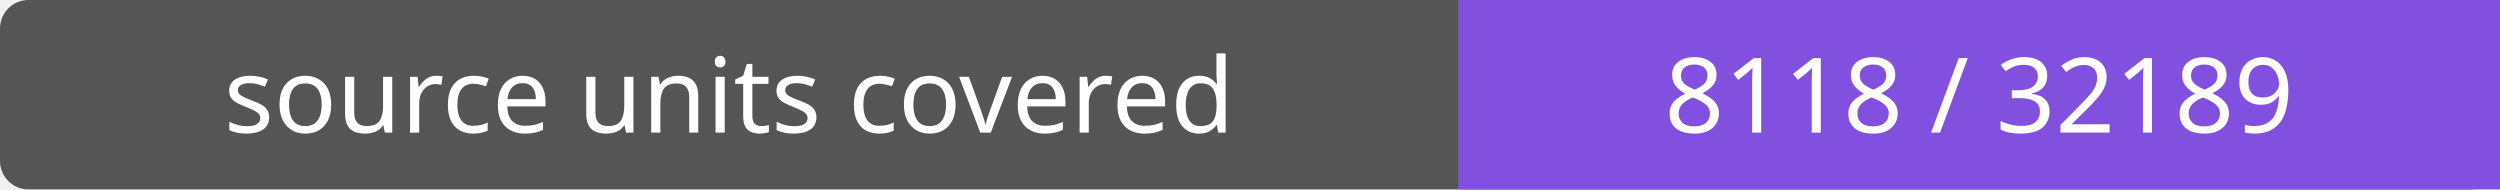
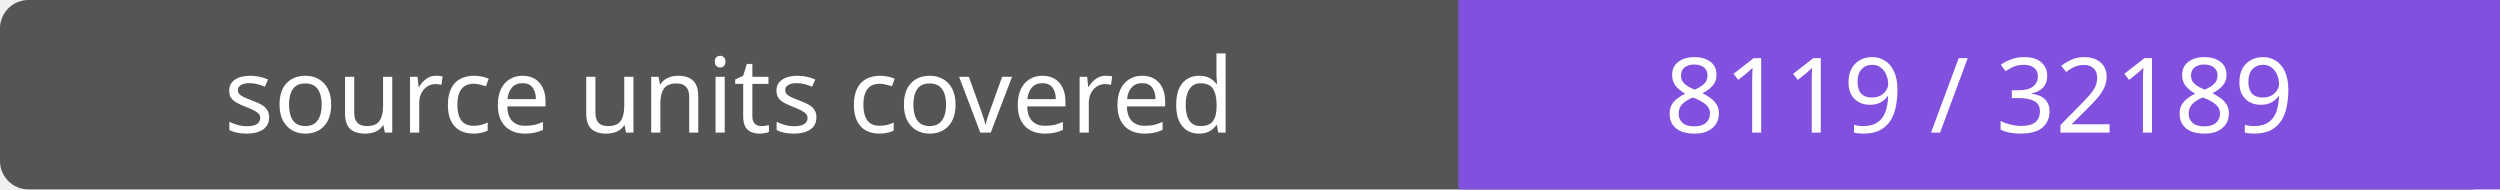
- <svg xmlns="http://www.w3.org/2000/svg" width="264" height="20" role="img" aria-label="source units covered: 8118 / 32189">
+ <svg xmlns="http://www.w3.org/2000/svg" width="264" height="20" role="img" aria-label="source units covered: 8119 / 32189">
  <rect width="264" height="20" rx="3" fill="#555" />
  <path fill="#8250df" d="M154 0h110v20H154z" />
  <g fill="#fff" text-anchor="middle" font-family="Verdana,sans-serif" font-size="11">
    <text x="77.0" y="14">source units covered</text>
-     <text x="209.0" y="14">8118 / 32189</text>
+     <text x="209.0" y="14">8119 / 32189</text>
  </g>
</svg>
